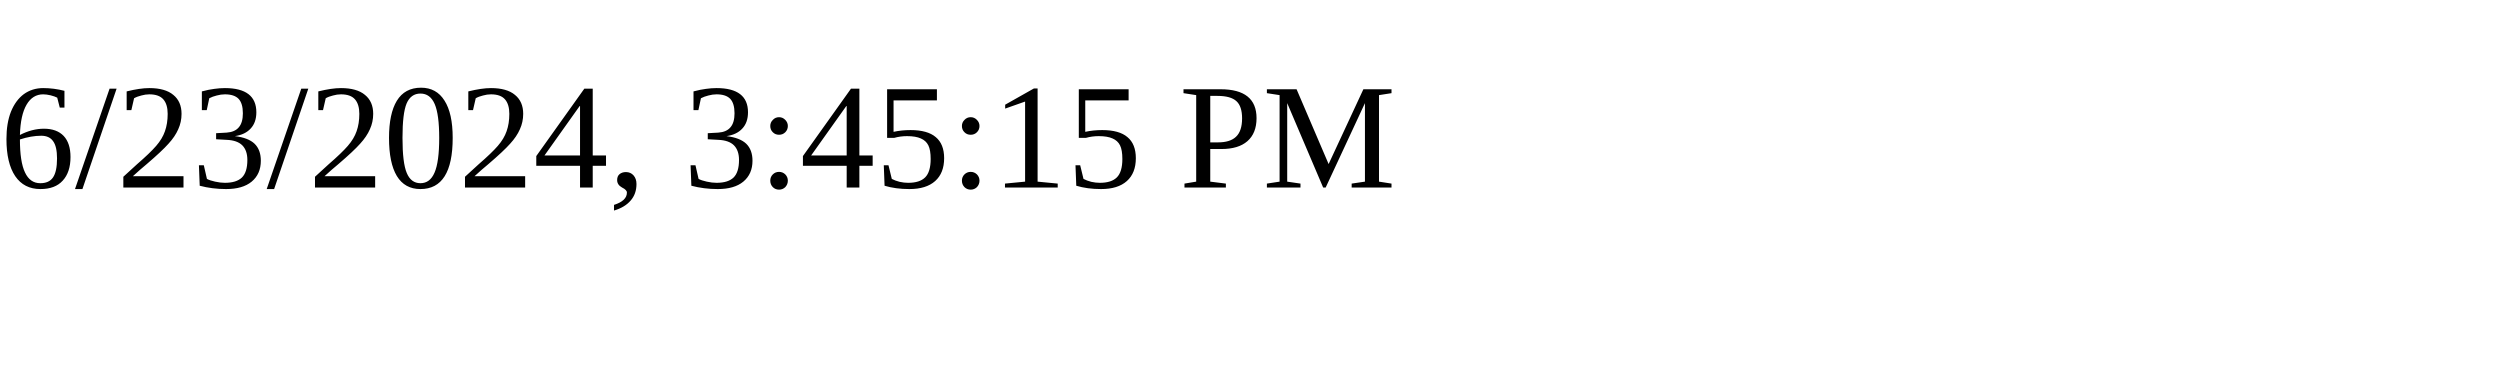
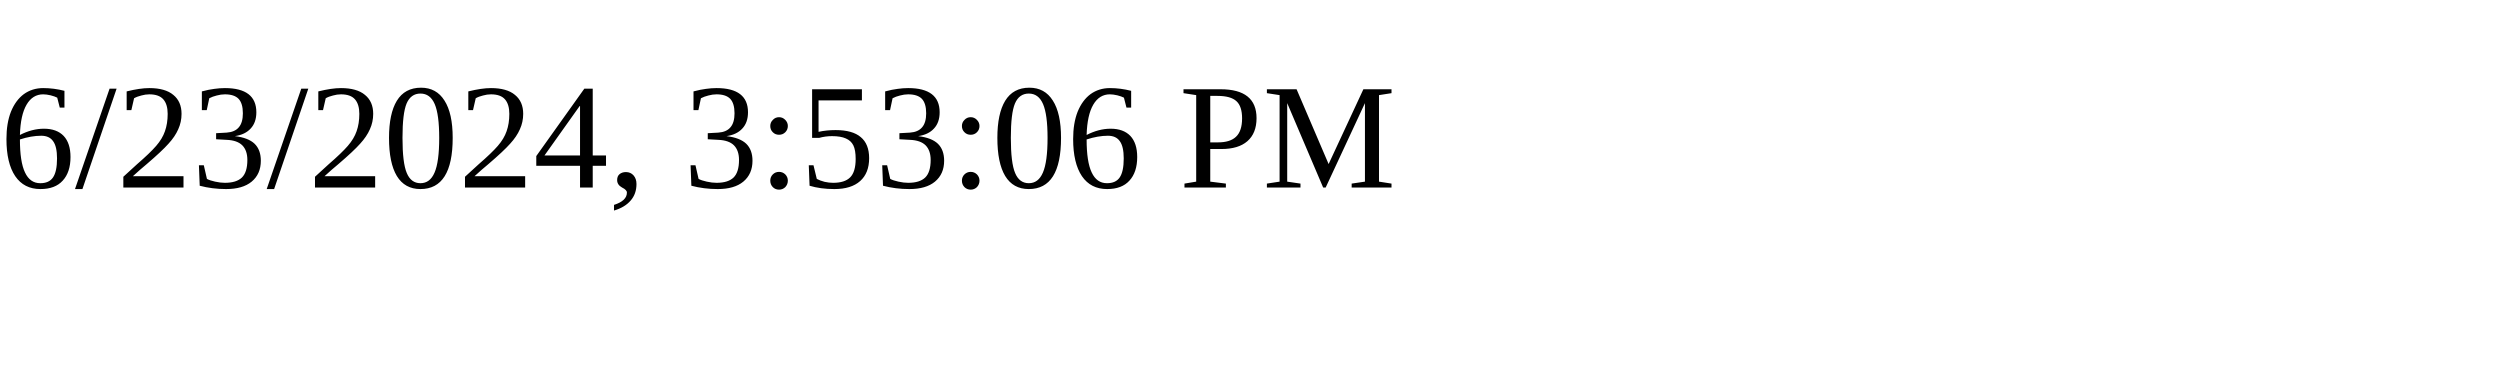
<svg xmlns="http://www.w3.org/2000/svg" height="30" width="200">
-   <text x="0" y="15">6/23/2024, 3:45:15 PM</text>
+   <text x="0" y="15">6/23/2024, 3:53:06 PM</text>
</svg>
